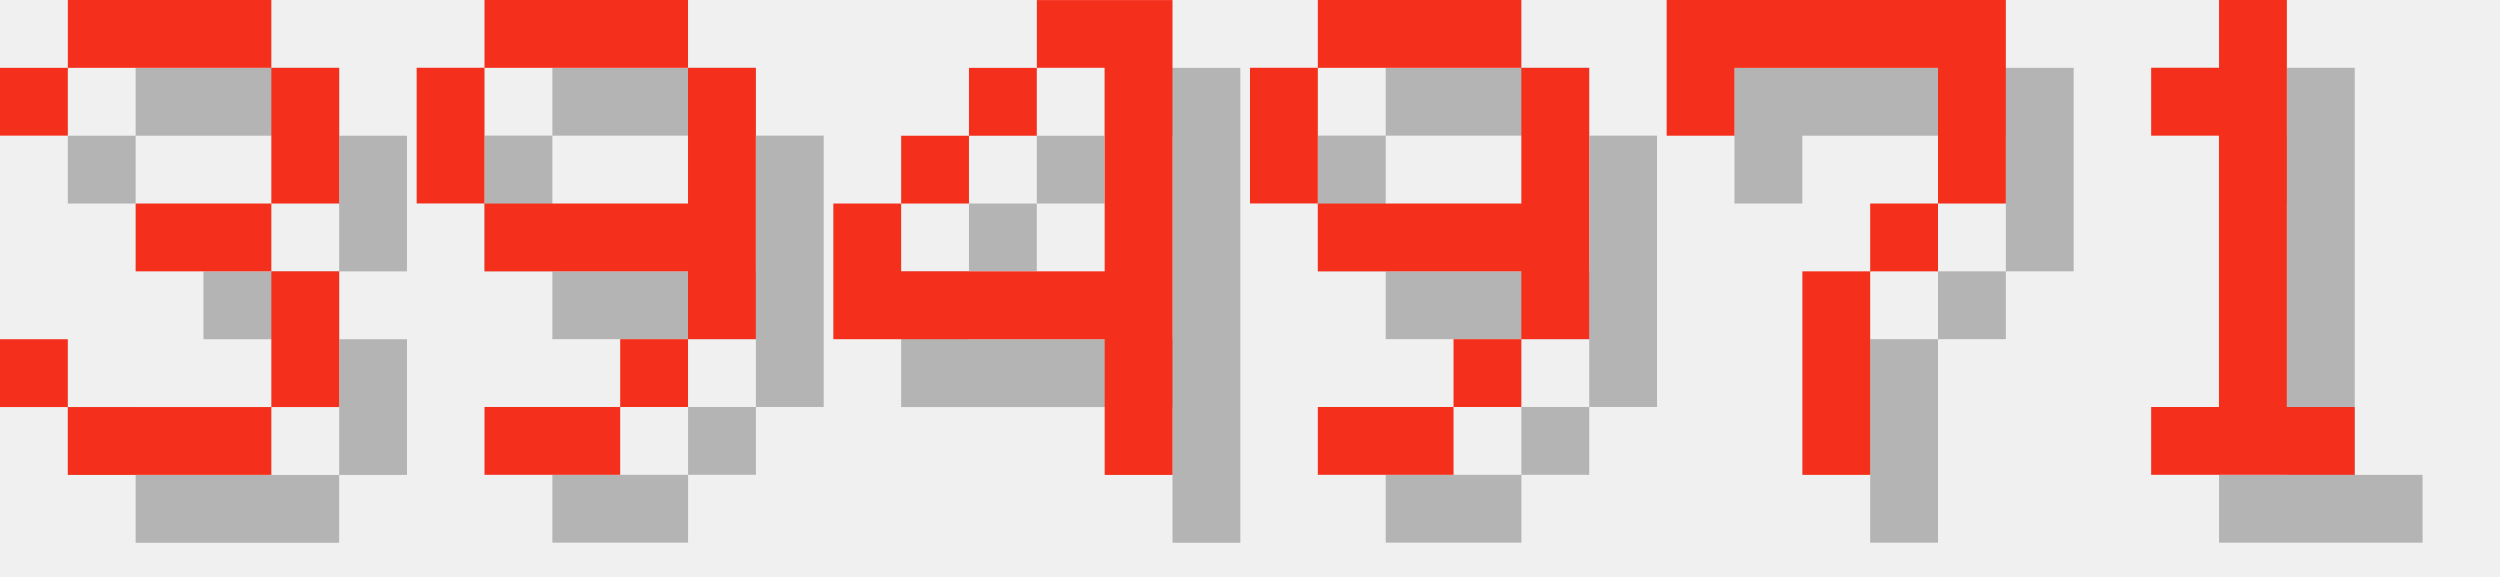
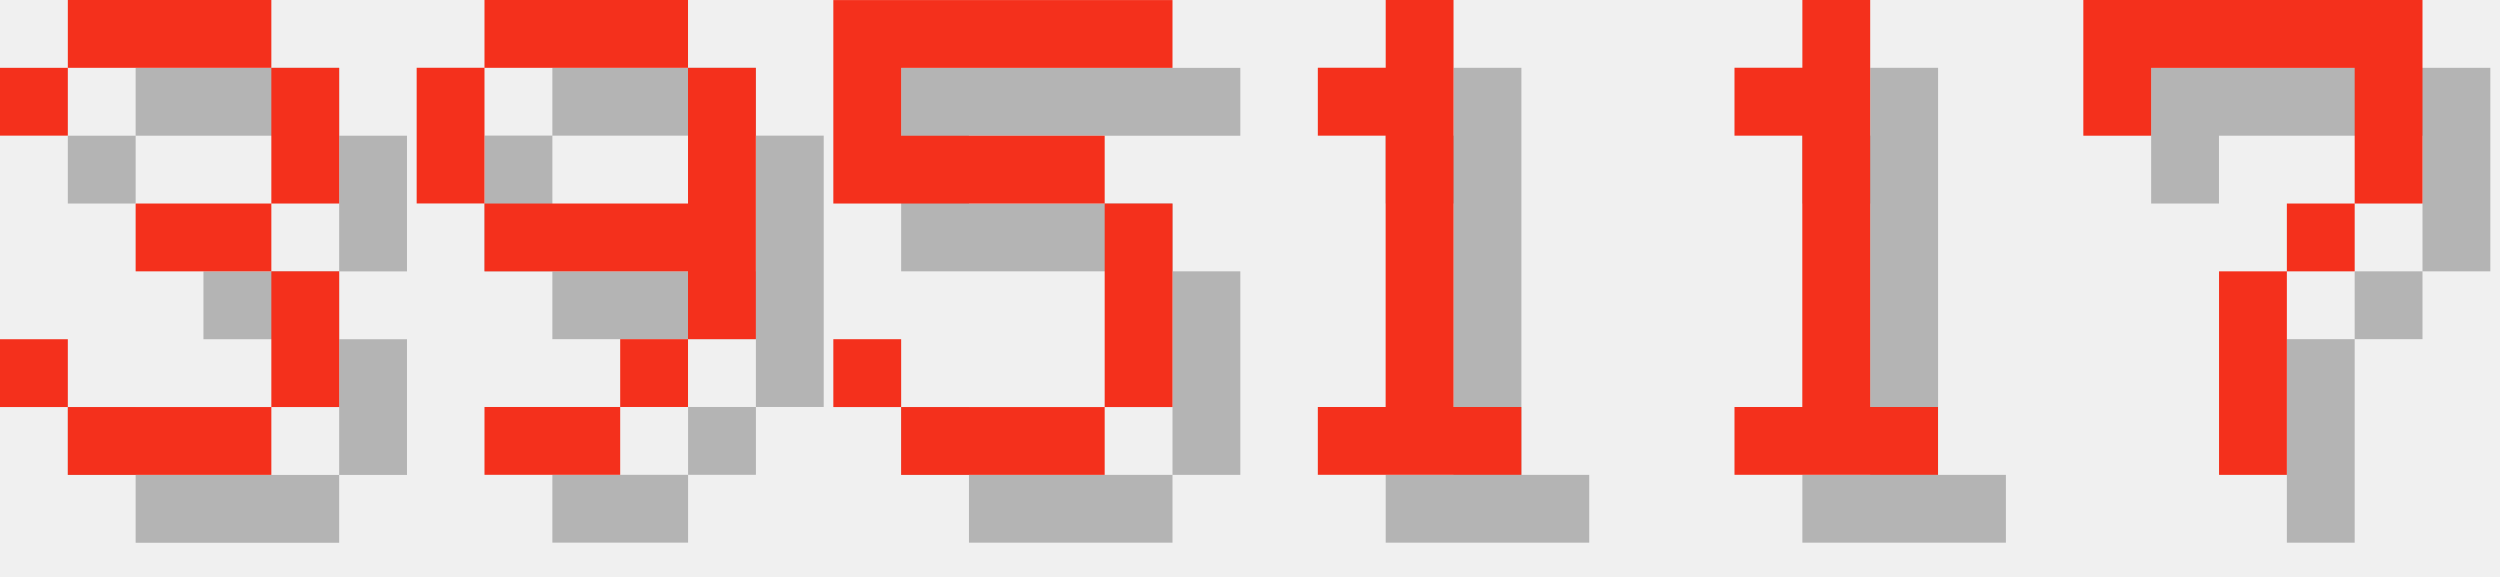
<svg xmlns="http://www.w3.org/2000/svg" version="1.1" width="156.0" height="36">
  <style>
        .text-foreground {
            fill: #F4301C;
        }
        .text-shadow {
            fill: #000000;
            fill-opacity: 0.25;
        }
    </style>
  <g class="digit" id="digit_3" transform="translate(0.0, 0), scale(4)">
    <path id="digit_3_shadow" class="text-shadow" d="m1.058 2.117v1.058h1.058v-1.058h3.175v2.117h-2.117v1.058h2.117v2.117h-3.175v-1.058h-1.058v1.058h1.058v1.058h3.175v-1.058h1.058v-2.117h-1.058v-1.058h1.058v-2.117h-1.058v-1.058h-3.175v1.058h-1.058z" fill-opacity=".5" style="paint-order:stroke fill markers" />
    <path id="digit_3_fg" class="text-foreground" d="m0 1.058v1.058h1.058v-1.058h3.175v2.117h-2.117v1.058h2.117v2.117h-3.175v-1.058h-1.058v1.058h1.058v1.058h3.175v-1.058h1.058v-2.117h-1.058v-1.058h1.058v-2.117h-1.058v-1.058h-3.175v1.058h-1.058z" fill="#fff" style="paint-order:stroke fill markers" />
  </g>
  <g class="digit" id="digit_9" transform="translate(26.0, 0), scale(4)">
    <path id="digit_9_shadow" class="text-shadow" d="m2.117 1.058v1.058h3.175v-1.058h-3.175zm3.175 1.058v2.117h-3.175v1.058h3.175v1.058h1.058v-4.233h-1.058zm0 4.233h-1.058v1.058h1.058v-1.058zm-1.058 1.058h-2.117v1.058h2.117v-1.058zm-2.117-3.175v-2.117h-1.058v2.117h1.058z" fill-opacity=".5" style="paint-order:stroke fill markers" />
    <path id="digit_9_fg" class="text-foreground" d="m1.058 0v1.058h3.175v-1.058h-3.175zm3.175 1.058v2.117h-3.175v1.058h3.175v1.058h1.058v-4.233h-1.058zm0 4.233h-1.058v1.058h1.058v-1.058zm-1.058 1.058h-2.117v1.058h2.117v-1.058zm-2.117-3.175v-2.117h-1.058v2.117h1.058z" fill="#fff" style="paint-order:stroke fill markers" />
  </g>
-   <g class="digit" id="digit_4" transform="translate(52.0, 0), scale(4)">
-     <path id="digit_4_shadow" class="text-shadow" d="m4.233 1.058v1.058h1.058v3.175h-3.175v-1.058h-1.058v2.117h4.233v2.117h1.058v-7.408h-2.117zm-2.117 3.175h1.058v-1.058h-1.058v1.058zm1.058-1.058h1.058v-1.058h-1.058v1.058z" fill-opacity=".5" style="paint-order:stroke fill markers" />
-     <path id="digit_4_fg" class="text-foreground" d="m3.175 0v1.058h1.058v3.175h-3.175v-1.058h-1.058v2.117h4.233v2.117h1.058v-7.408h-2.117zm-2.117 3.175h1.058v-1.058h-1.058v1.058zm1.058-1.058h1.058v-1.058h-1.058v1.058z" fill="#fff" style="paint-order:stroke fill markers" />
+   <g class="digit" id="digit_5" transform="translate(52.0, 0), scale(4)">
+     <path id="digit_5_shadow" class="text-shadow" d="m1.058 1.058v3.175h4.233v3.175h-3.175v-1.058h-1.058v1.058h1.058v1.058h3.175v-1.058h1.058v-3.175h-1.058v-1.058h-3.175v-1.058h4.233v-1.058h-5.292z" fill-opacity=".5" style="paint-order:stroke fill markers" />
+     <path id="digit_5_fg" class="text-foreground" d="m0 0v3.175h4.233v3.175h-3.175v-1.058h-1.058v1.058h1.058v1.058h3.175v-1.058h1.058v-3.175h-1.058v-1.058h-3.175v-1.058h4.233v-1.058h-5.292z" fill="#fff" style="paint-order:stroke fill markers" />
  </g>
-   <g class="digit" id="digit_9" transform="translate(78.0, 0), scale(4)">
-     <path id="digit_9_shadow" class="text-shadow" d="m2.117 1.058v1.058h3.175v-1.058h-3.175zm3.175 1.058v2.117h-3.175v1.058h3.175v1.058h1.058v-4.233h-1.058zm0 4.233h-1.058v1.058h1.058v-1.058zm-1.058 1.058h-2.117v1.058h2.117v-1.058zm-2.117-3.175v-2.117h-1.058v2.117h1.058z" fill-opacity=".5" style="paint-order:stroke fill markers" />
-     <path id="digit_9_fg" class="text-foreground" d="m1.058 0v1.058h3.175v-1.058h-3.175zm3.175 1.058v2.117h-3.175v1.058h3.175v1.058h1.058v-4.233h-1.058zm0 4.233h-1.058v1.058h1.058v-1.058zm-1.058 1.058h-2.117v1.058h2.117v-1.058zm-2.117-3.175v-2.117h-1.058v2.117h1.058z" fill="#fff" style="paint-order:stroke fill markers" />
+   <g class="digit" id="digit_1" transform="translate(78.0, 0), scale(4)">
+     <path id="digit_1_shadow" class="text-shadow" d="m2.117 2.117v1.058h1.058v4.233h-1.058v1.058h3.175v-1.058h-1.058v-6.35h-1.058v1.058h-1.058z" fill-opacity=".5" style="paint-order:stroke fill markers" />
+     <path id="digit_1_fg" class="text-foreground" d="m1.058 1.058v1.058h1.058v4.233h-1.058v1.058h3.175v-1.058h-1.058v-6.35h-1.058v1.058h-1.058z" fill="#fff" style="paint-order:stroke fill markers" />
  </g>
-   <g class="digit" id="digit_7" transform="translate(104.0, 0), scale(4)">
+   <g class="digit" id="digit_1" transform="translate(104.0, 0), scale(4)">
+     <path id="digit_1_shadow" class="text-shadow" d="m2.117 2.117v1.058h1.058v4.233h-1.058v1.058h3.175v-1.058h-1.058v-6.35h-1.058v1.058h-1.058z" fill-opacity=".5" style="paint-order:stroke fill markers" />
+     <path id="digit_1_fg" class="text-foreground" d="m1.058 1.058v1.058h1.058v4.233h-1.058v1.058h3.175v-1.058h-1.058v-6.35h-1.058v1.058h-1.058z" fill="#fff" style="paint-order:stroke fill markers" />
+   </g>
+   <g class="digit" id="digit_7" transform="translate(130.0, 0), scale(4)">
    <path id="digit_7_shadow" class="text-shadow" d="m1.058 1.058 2e-6 2.117h1.058v-1.058h3.175v1.058l2e-7 1.058h-1.058v1.058h-1.058l4e-7 3.175 1.058 1e-7v-3.175h1.058v-1.058h1.058l5e-7 -1.058v-2.117z" fill-opacity=".5" style="paint-order:stroke fill markers" />
    <path id="digit_7_fg" class="text-foreground" d="m0 0 2e-6 2.117h1.058v-1.058h3.175v1.058l2e-7 1.058h-1.058v1.058h-1.058l4e-7 3.175 1.058 1e-7v-3.175h1.058v-1.058h1.058l5e-7 -1.058v-2.117z" fill="#fff" style="paint-order:stroke fill markers" />
  </g>
-   <g class="digit" id="digit_1" transform="translate(130.0, 0), scale(4)">
-     <path id="digit_1_shadow" class="text-shadow" d="m2.117 2.117v1.058h1.058v4.233h-1.058v1.058h3.175v-1.058h-1.058v-6.35h-1.058v1.058h-1.058z" fill-opacity=".5" style="paint-order:stroke fill markers" />
-     <path id="digit_1_fg" class="text-foreground" d="m1.058 1.058v1.058h1.058v4.233h-1.058v1.058h3.175v-1.058h-1.058v-6.35h-1.058v1.058h-1.058z" fill="#fff" style="paint-order:stroke fill markers" />
-   </g>
</svg>
